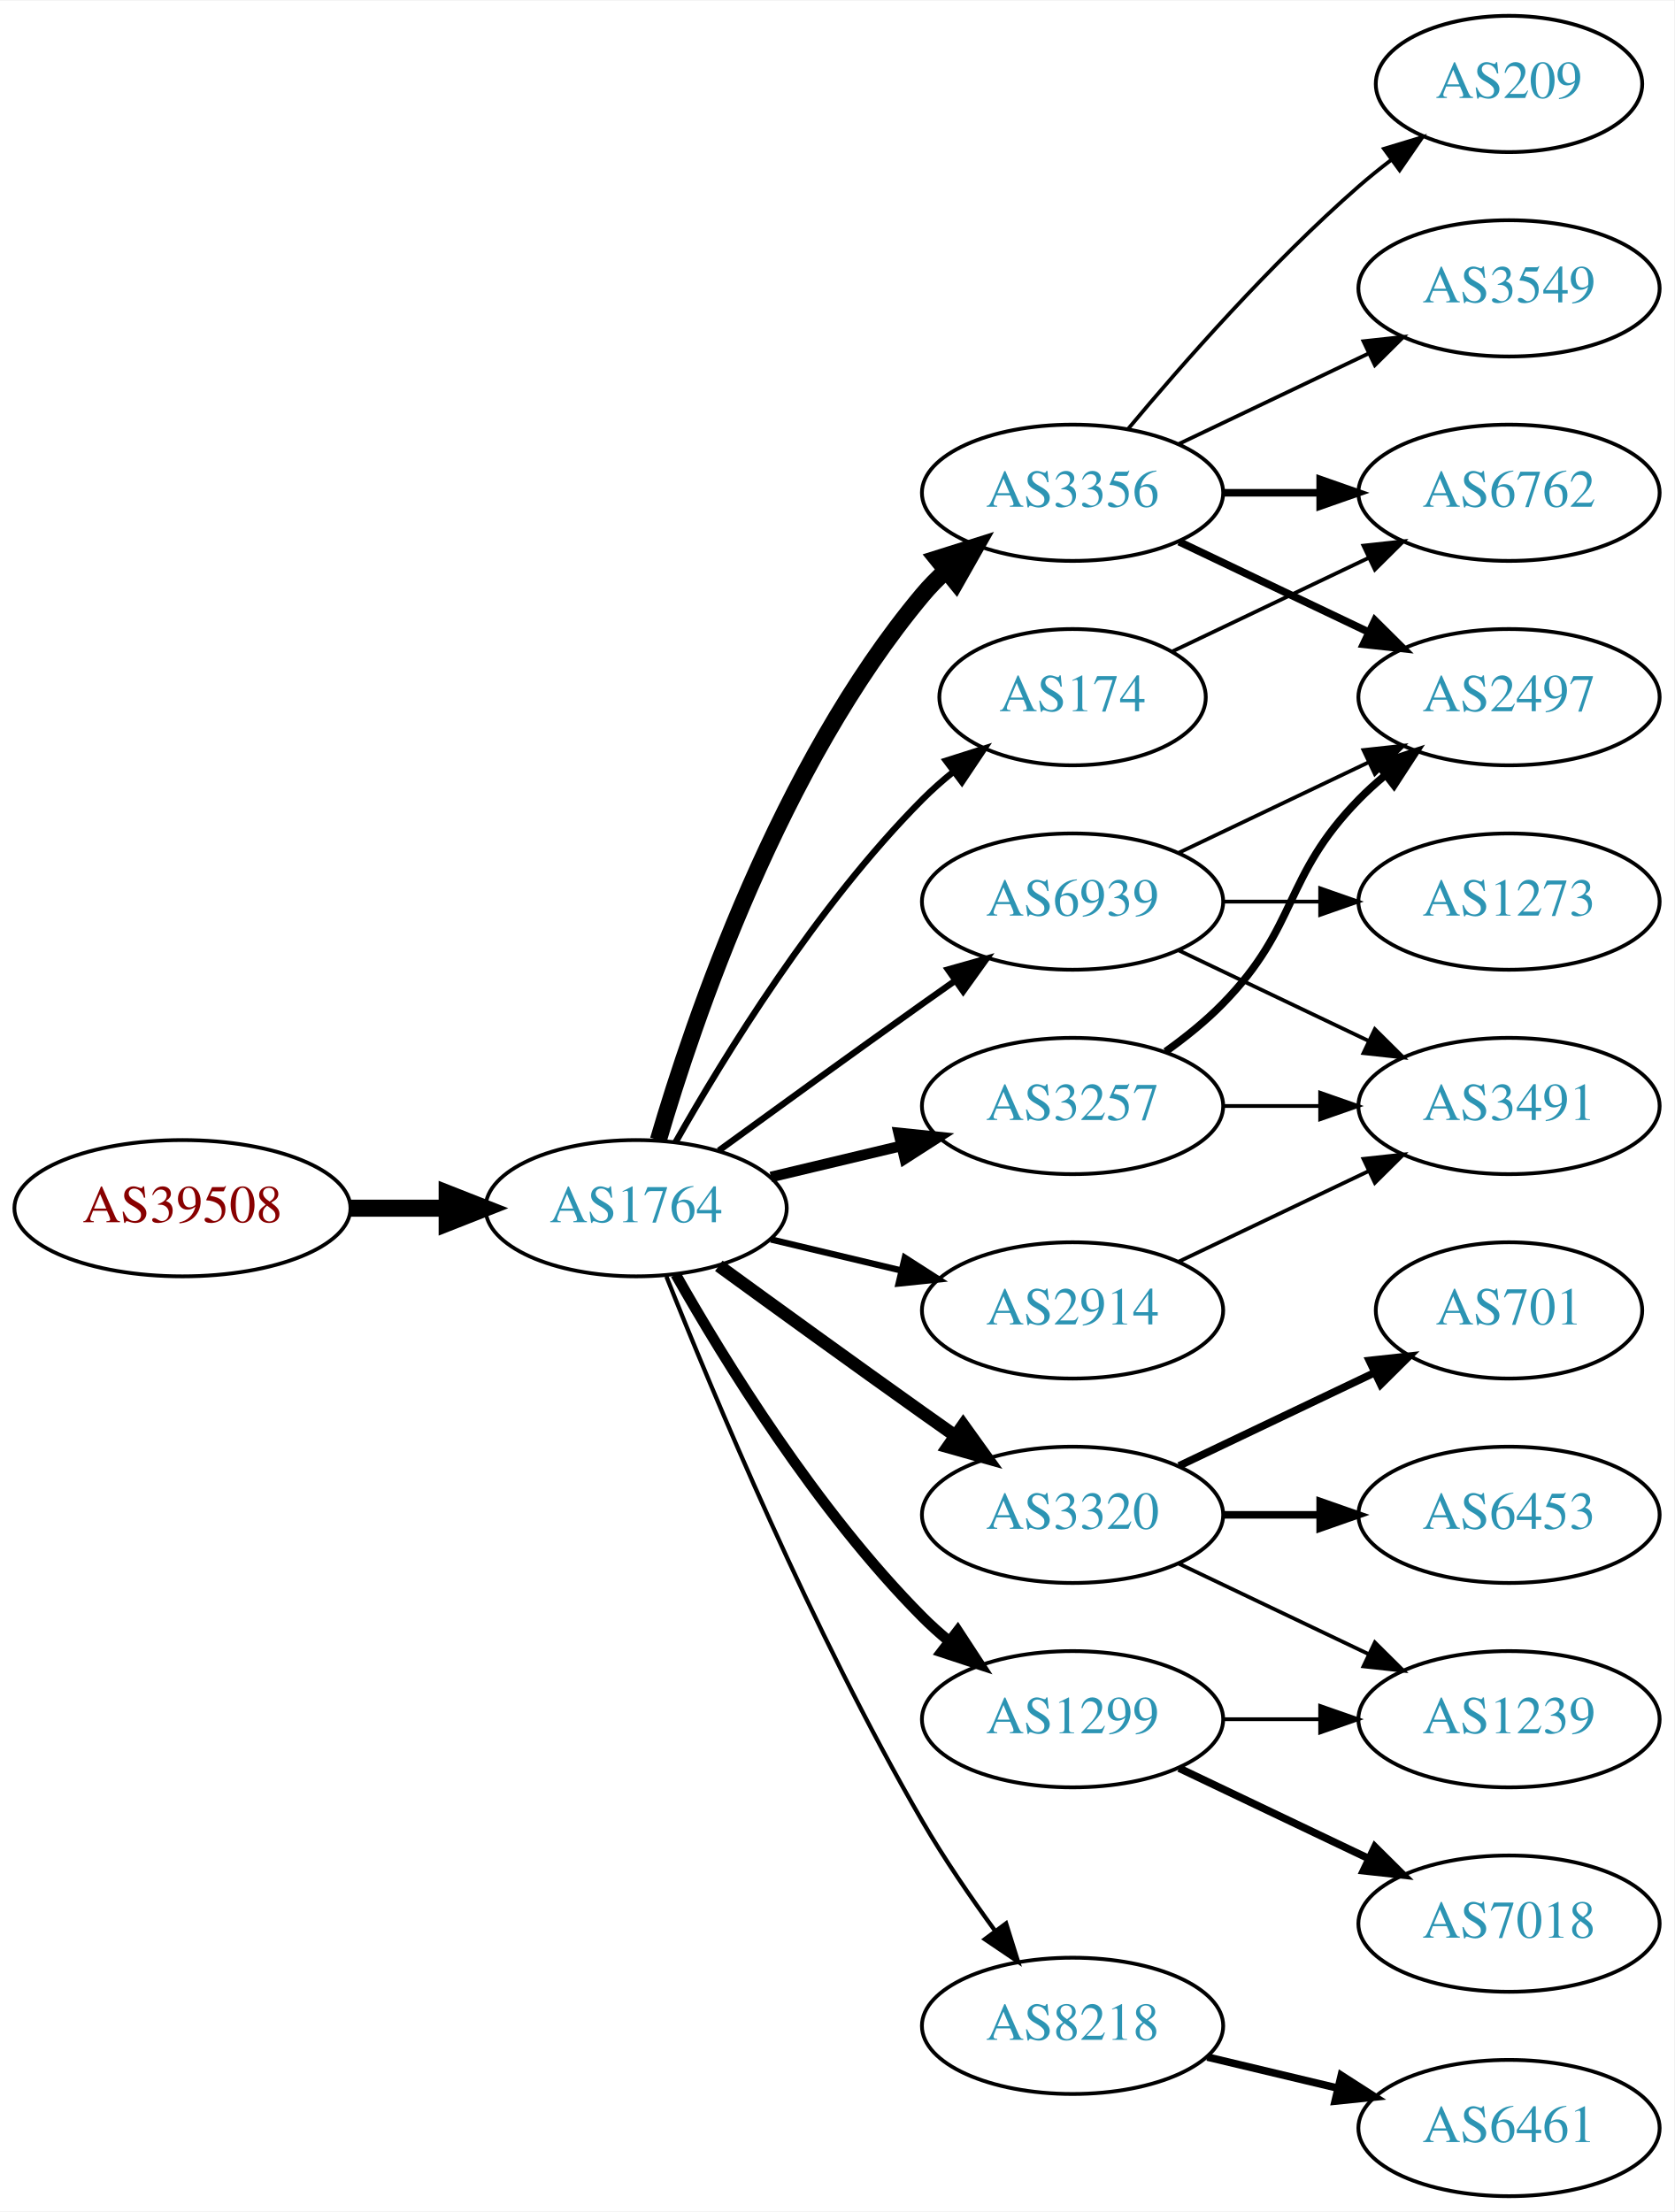
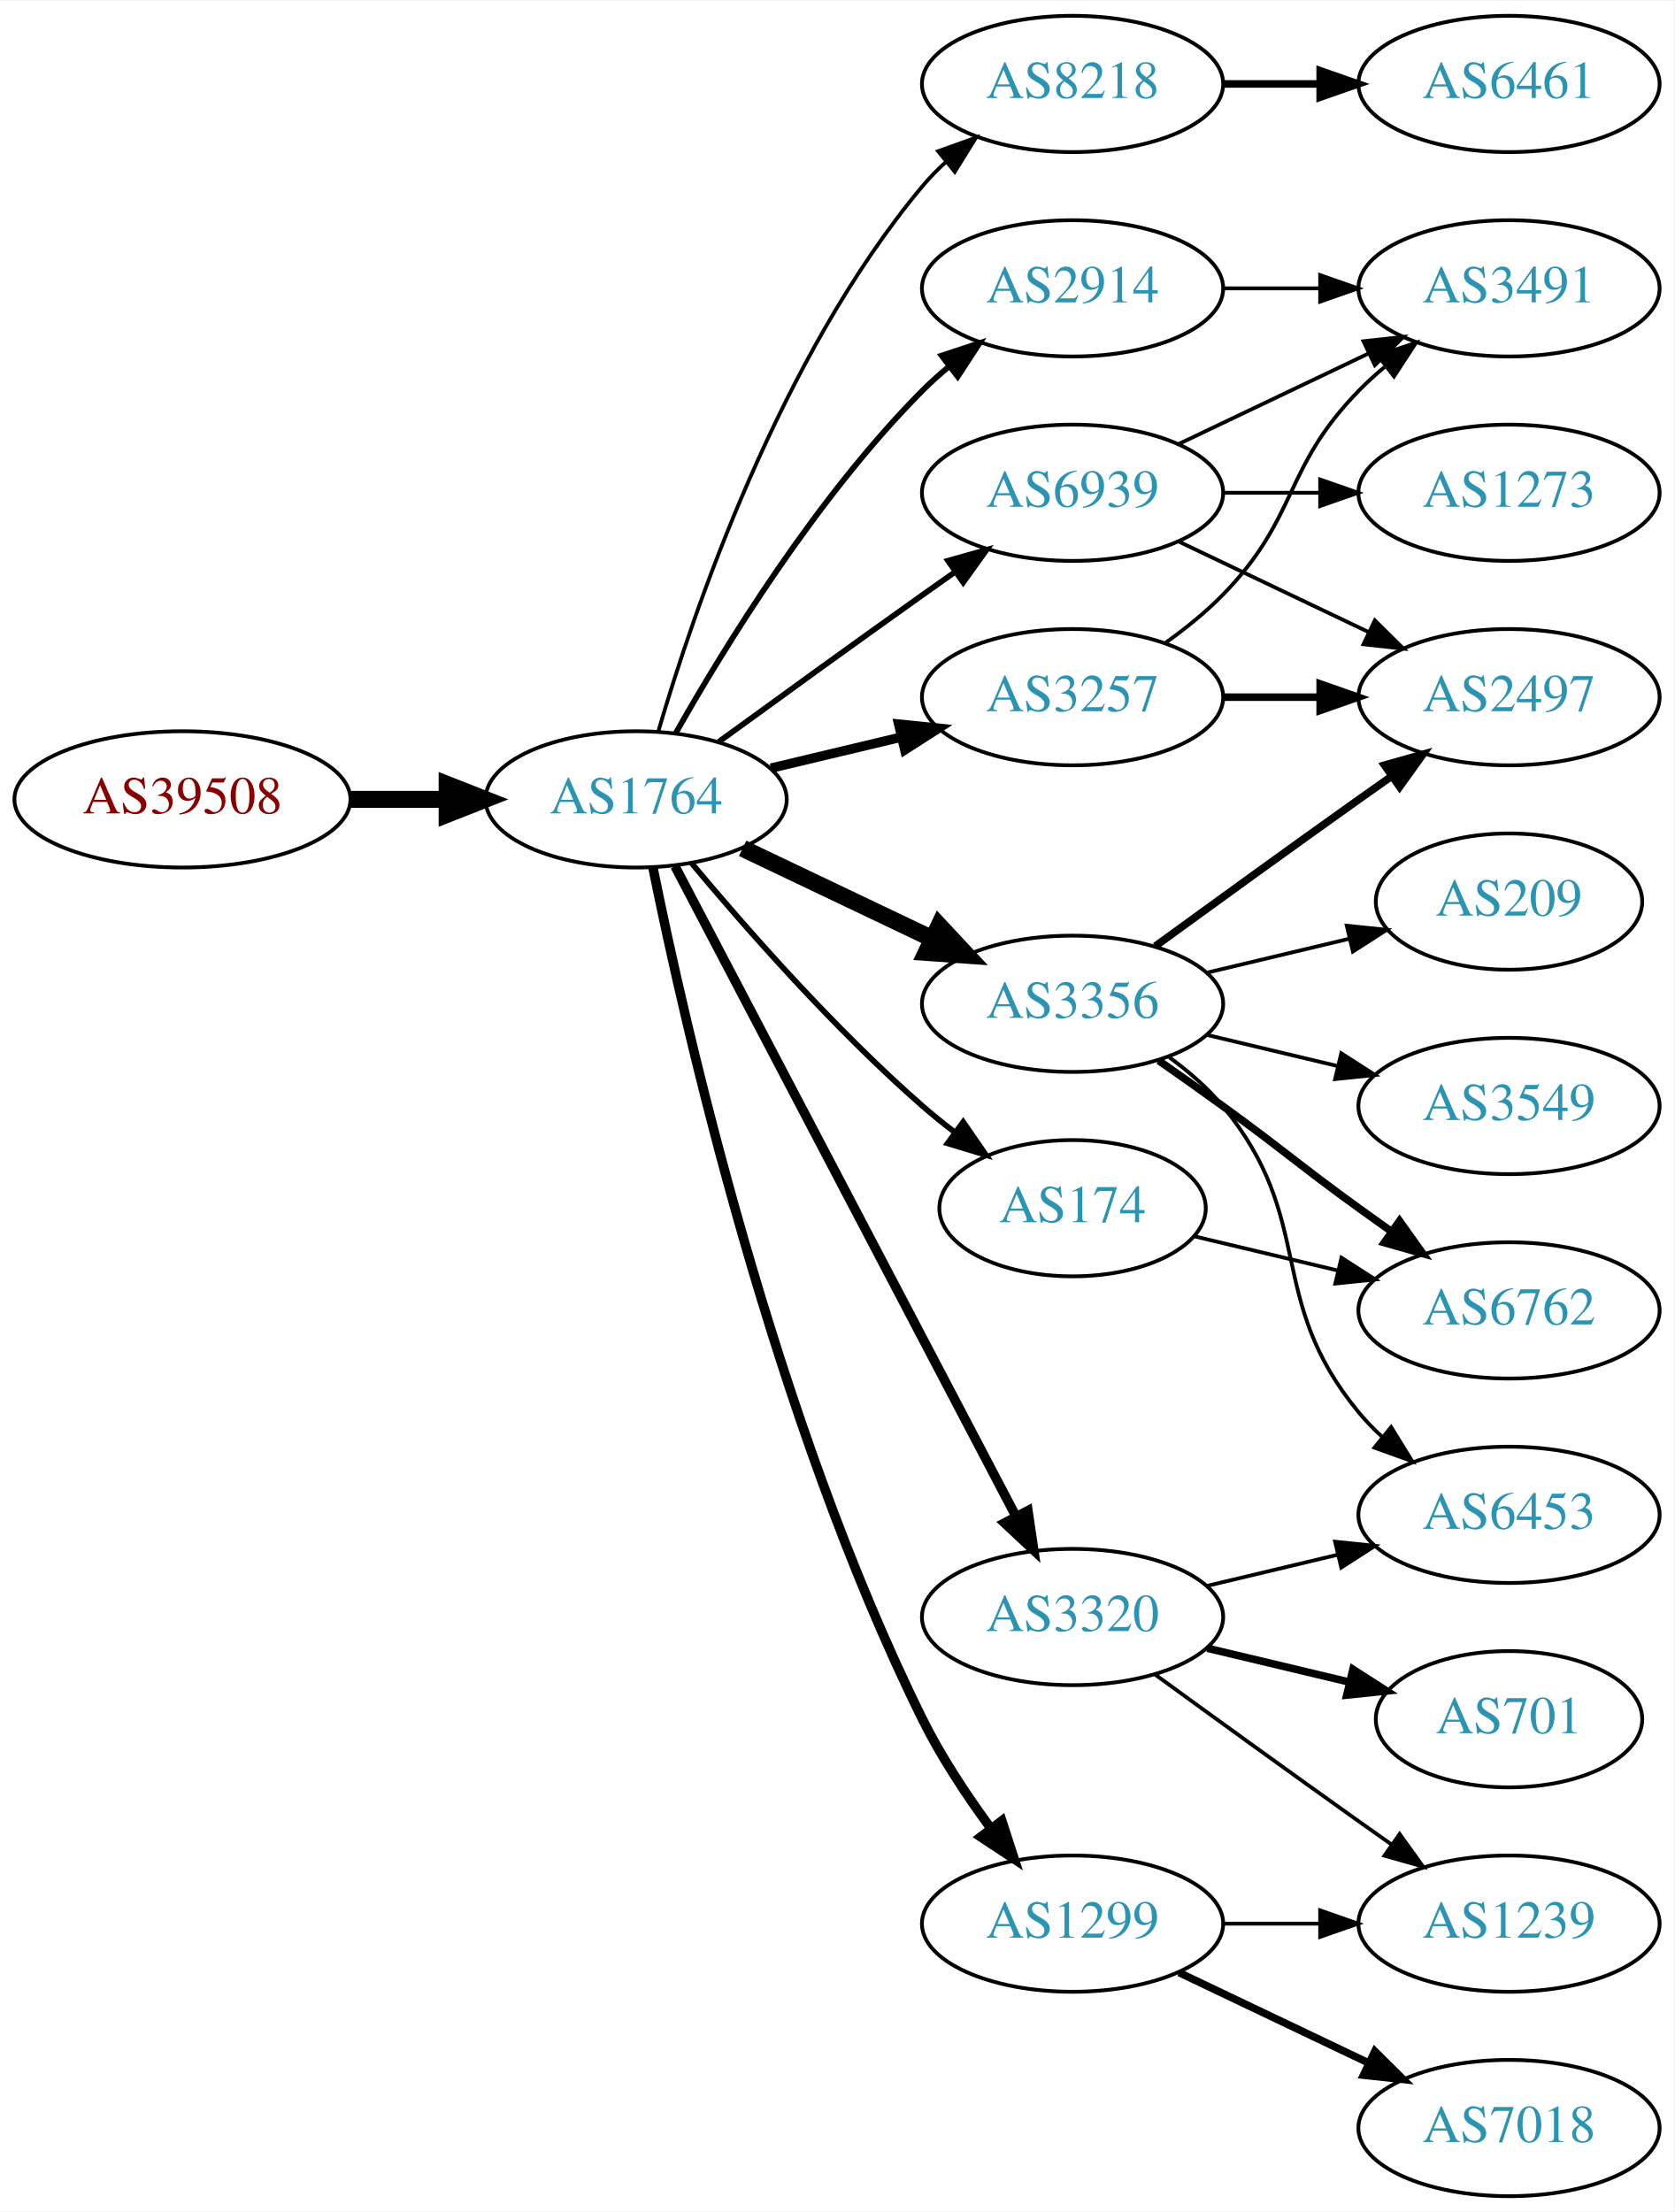
<svg xmlns="http://www.w3.org/2000/svg" xmlns:xlink="http://www.w3.org/1999/xlink" width="442pt" height="584pt" viewBox="0.00 0.00 442.27 584.00">
  <g id="graph0" class="graph" transform="scale(1 1) rotate(0) translate(4 580)">
    <polygon fill="white" stroke="none" points="-4,4 -4,-580 438.271,-580 438.271,4 -4,4" />
    <g id="node1" class="node">
      <g id="a_node1">
        <a xlink:href="/asn/39508" xlink:title="AS39508 ~ AXIANS ICT Austria GmbH [AT]">
-           <ellipse fill="#ffffff" stroke="black" cx="44.196" cy="-261" rx="44.393" ry="18" />
-           <text text-anchor="middle" x="44.196" y="-257.3" font-family="Times,serif" font-size="14.00" fill="#880000">AS39508</text>
+           <ellipse fill="#ffffff" stroke="black" cx="44.196" cy="-369" rx="44.393" ry="18" />
+           <text text-anchor="middle" x="44.196" y="-365.3" font-family="Times,serif" font-size="14.00" fill="#880000">AS39508</text>
        </a>
      </g>
    </g>
    <g id="node2" class="node">
      <g id="a_node2">
        <a xlink:href="/asn/1764" xlink:title="AS1764 ~ NEXTLAYER-AS [AT]">
-           <ellipse fill="#ffffff" stroke="black" cx="164.039" cy="-261" rx="39.794" ry="18" />
-           <text text-anchor="middle" x="164.039" y="-257.3" font-family="Times,serif" font-size="14.00" fill="#2c94b3">AS1764</text>
+           <ellipse fill="#ffffff" stroke="black" cx="164.039" cy="-369" rx="39.794" ry="18" />
+           <text text-anchor="middle" x="164.039" y="-365.3" font-family="Times,serif" font-size="14.00" fill="#2c94b3">AS1764</text>
        </a>
      </g>
    </g>
    <g id="edge1" class="edge">
-       <path fill="none" stroke="black" stroke-width="4.5" d="M88.407,-261C96.72,-261 105.482,-261 113.965,-261" />
-       <polygon fill="black" stroke="black" stroke-width="4.5" points="114.123,-264.938 124.123,-261 114.123,-257.063 114.123,-264.938" />
+       <path fill="none" stroke="black" stroke-width="4.5" d="M88.407,-369C96.72,-369 105.482,-369 113.965,-369" />
+       <polygon fill="black" stroke="black" stroke-width="4.5" points="114.123,-372.938 124.123,-369 114.123,-365.063 114.123,-372.938" />
    </g>
    <g id="node3" class="node">
      <g id="a_node3">
-         <a xlink:href="/asn/3257" xlink:title="AS3257 ~ GTT [DE]">
-           <ellipse fill="#ffffff" stroke="black" cx="279.332" cy="-288" rx="39.794" ry="18" />
-           <text text-anchor="middle" x="279.332" y="-284.3" font-family="Times,serif" font-size="14.00" fill="#2c94b3">AS3257</text>
+         <a xlink:href="/asn/8218" xlink:title="AS8218 ~ legacy Neotelecoms [FR]">
+           <ellipse fill="#ffffff" stroke="black" cx="279.332" cy="-558" rx="39.794" ry="18" />
+           <text text-anchor="middle" x="279.332" y="-554.3" font-family="Times,serif" font-size="14.00" fill="#2c94b3">AS8218</text>
        </a>
      </g>
    </g>
    <g id="edge2" class="edge">
-       <path fill="none" stroke="black" stroke-width="2.812" d="M199.646,-269.248C210.517,-271.838 222.671,-274.735 234.114,-277.462" />
-       <polygon fill="black" stroke="black" stroke-width="2.812" points="233.397,-280.889 243.936,-279.803 235.02,-274.08 233.397,-280.889" />
+       <path fill="none" stroke="black" d="M169.913,-387.002C179.227,-418.844 202.043,-485.981 239.685,-531 241.555,-533.237 243.654,-535.374 245.88,-537.396" />
+       <polygon fill="black" stroke="black" points="243.823,-540.234 253.799,-543.804 248.227,-534.793 243.823,-540.234" />
    </g>
    <g id="node4" class="node">
      <g id="a_node4">
-         <a xlink:href="/asn/174" xlink:title="AS174 ~ Cogent Communications [US]">
-           <ellipse fill="#ffffff" stroke="black" cx="279.332" cy="-396" rx="35.194" ry="18" />
-           <text text-anchor="middle" x="279.332" y="-392.3" font-family="Times,serif" font-size="14.00" fill="#2c94b3">AS174</text>
+         <a xlink:href="/asn/3356" xlink:title="AS3356 ~ Level 3 Parent, LLC [US]">
+           <ellipse fill="#ffffff" stroke="black" cx="279.332" cy="-315" rx="39.794" ry="18" />
+           <text text-anchor="middle" x="279.332" y="-311.3" font-family="Times,serif" font-size="14.00" fill="#2c94b3">AS3356</text>
        </a>
      </g>
    </g>
    <g id="edge3" class="edge">
-       <path fill="none" stroke="black" stroke-width="1.688" d="M174.498,-278.49C187.28,-301.096 211.712,-340.886 239.685,-369 242.185,-371.513 244.946,-373.949 247.807,-376.261" />
-       <polygon fill="black" stroke="black" stroke-width="1.688" points="245.905,-379.21 256.004,-382.413 250.108,-373.611 245.905,-379.21" />
+       <path fill="none" stroke="black" stroke-width="4.5" d="M192.175,-356.066C207.169,-348.919 225.99,-339.948 242.213,-332.215" />
+       <polygon fill="black" stroke="black" stroke-width="4.5" points="244.084,-335.686 251.417,-327.829 240.695,-328.577 244.084,-335.686" />
    </g>
    <g id="node5" class="node">
      <g id="a_node5">
-         <a xlink:href="/asn/3356" xlink:title="AS3356 ~ Level 3 Parent, LLC [US]">
-           <ellipse fill="#ffffff" stroke="black" cx="279.332" cy="-450" rx="39.794" ry="18" />
-           <text text-anchor="middle" x="279.332" y="-446.3" font-family="Times,serif" font-size="14.00" fill="#2c94b3">AS3356</text>
+         <a xlink:href="/asn/3257" xlink:title="AS3257 ~ GTT [DE]">
+           <ellipse fill="#ffffff" stroke="black" cx="279.332" cy="-396" rx="39.794" ry="18" />
+           <text text-anchor="middle" x="279.332" y="-392.3" font-family="Times,serif" font-size="14.00" fill="#2c94b3">AS3257</text>
        </a>
      </g>
    </g>
    <g id="edge4" class="edge">
-       <path fill="none" stroke="black" stroke-width="4.5" d="M169.913,-279.002C179.227,-310.844 202.043,-377.981 239.685,-423 241.555,-425.237 243.654,-427.374 245.88,-429.396" />
-       <polygon fill="black" stroke="black" stroke-width="4.5" points="243.548,-432.574 253.799,-435.804 248.502,-426.452 243.548,-432.574" />
+       <path fill="none" stroke="black" stroke-width="2.5" d="M199.646,-377.248C210.517,-379.838 222.671,-382.735 234.114,-385.462" />
+       <polygon fill="black" stroke="black" stroke-width="2.5" points="233.397,-388.889 243.936,-387.803 235.02,-382.08 233.397,-388.889" />
    </g>
    <g id="node6" class="node">
      <g id="a_node6">
-         <a xlink:href="/asn/1299" xlink:title="AS1299 ~ Telia Carrier [EU]">
-           <ellipse fill="#ffffff" stroke="black" cx="279.332" cy="-126" rx="39.794" ry="18" />
-           <text text-anchor="middle" x="279.332" y="-122.3" font-family="Times,serif" font-size="14.00" fill="#2c94b3">AS1299</text>
+         <a xlink:href="/asn/2914" xlink:title="AS2914 ~ NTT America, Inc. [US]">
+           <ellipse fill="#ffffff" stroke="black" cx="279.332" cy="-504" rx="39.794" ry="18" />
+           <text text-anchor="middle" x="279.332" y="-500.3" font-family="Times,serif" font-size="14.00" fill="#2c94b3">AS2914</text>
        </a>
      </g>
    </g>
    <g id="edge5" class="edge">
-       <path fill="none" stroke="black" stroke-width="2.812" d="M174.498,-243.51C187.28,-220.904 211.712,-181.114 239.685,-153 241.796,-150.879 244.092,-148.812 246.477,-146.829" />
-       <polygon fill="black" stroke="black" stroke-width="2.812" points="248.993,-149.31 254.793,-140.444 244.73,-143.758 248.993,-149.31" />
+       <path fill="none" stroke="black" stroke-width="1.5" d="M174.498,-386.49C187.28,-409.096 211.712,-448.886 239.685,-477 241.796,-479.121 244.092,-481.188 246.477,-483.171" />
+       <polygon fill="black" stroke="black" stroke-width="1.5" points="244.73,-486.242 254.793,-489.556 248.993,-480.69 244.73,-486.242" />
    </g>
    <g id="node7" class="node">
      <g id="a_node7">
-         <a xlink:href="/asn/3320" xlink:title="AS3320 ~ DTAG [DE]">
-           <ellipse fill="#ffffff" stroke="black" cx="279.332" cy="-180" rx="39.794" ry="18" />
-           <text text-anchor="middle" x="279.332" y="-176.3" font-family="Times,serif" font-size="14.00" fill="#2c94b3">AS3320</text>
+         <a xlink:href="/asn/174" xlink:title="AS174 ~ Cogent Communications [US]">
+           <ellipse fill="#ffffff" stroke="black" cx="279.332" cy="-261" rx="35.194" ry="18" />
+           <text text-anchor="middle" x="279.332" y="-257.3" font-family="Times,serif" font-size="14.00" fill="#2c94b3">AS174</text>
        </a>
      </g>
    </g>
    <g id="edge6" class="edge">
-       <path fill="none" stroke="black" stroke-width="3.375" d="M185.887,-245.778C200.821,-234.909 221.435,-219.975 239.685,-207 242.506,-204.995 245.449,-202.915 248.397,-200.841" />
-       <polygon fill="black" stroke="black" stroke-width="3.375" points="250.443,-203.681 256.621,-195.074 246.424,-197.95 250.443,-203.681" />
+       <path fill="none" stroke="black" stroke-width="1.5" d="M178.669,-352.183C192.951,-335.071 216.498,-308.255 239.685,-288 242.355,-285.668 245.228,-283.352 248.158,-281.114" />
+       <polygon fill="black" stroke="black" stroke-width="1.5" points="250.436,-283.784 256.449,-275.061 246.309,-278.13 250.436,-283.784" />
    </g>
    <g id="node8" class="node">
      <g id="a_node8">
-         <a xlink:href="/asn/2914" xlink:title="AS2914 ~ NTT America, Inc. [US]">
-           <ellipse fill="#ffffff" stroke="black" cx="279.332" cy="-234" rx="39.794" ry="18" />
-           <text text-anchor="middle" x="279.332" y="-230.3" font-family="Times,serif" font-size="14.00" fill="#2c94b3">AS2914</text>
+         <a xlink:href="/asn/3320" xlink:title="AS3320 ~ DTAG [DE]">
+           <ellipse fill="#ffffff" stroke="black" cx="279.332" cy="-153" rx="39.794" ry="18" />
+           <text text-anchor="middle" x="279.332" y="-149.3" font-family="Times,serif" font-size="14.00" fill="#2c94b3">AS3320</text>
        </a>
      </g>
    </g>
    <g id="edge7" class="edge">
-       <path fill="none" stroke="black" stroke-width="1.688" d="M199.646,-252.752C210.517,-250.162 222.671,-247.265 234.114,-244.538" />
-       <polygon fill="black" stroke="black" stroke-width="1.688" points="235.02,-247.92 243.936,-242.197 233.397,-241.111 235.02,-247.92" />
+       <path fill="none" stroke="black" stroke-width="2.5" d="M174.31,-351.324C194.151,-313.495 240.829,-224.501 264.316,-179.722" />
+       <polygon fill="black" stroke="black" stroke-width="2.5" points="267.546,-181.099 269.091,-170.617 261.347,-177.848 267.546,-181.099" />
    </g>
    <g id="node9" class="node">
      <g id="a_node9">
-         <a xlink:href="/asn/8218" xlink:title="AS8218 ~ legacy Neotelecoms [FR]">
-           <ellipse fill="#ffffff" stroke="black" cx="279.332" cy="-45" rx="39.794" ry="18" />
-           <text text-anchor="middle" x="279.332" y="-41.3" font-family="Times,serif" font-size="14.00" fill="#2c94b3">AS8218</text>
+         <a xlink:href="/asn/1299" xlink:title="AS1299 ~ Telia Carrier [EU]">
+           <ellipse fill="#ffffff" stroke="black" cx="279.332" cy="-72" rx="39.794" ry="18" />
+           <text text-anchor="middle" x="279.332" y="-68.3" font-family="Times,serif" font-size="14.00" fill="#2c94b3">AS1299</text>
        </a>
      </g>
    </g>
    <g id="edge8" class="edge">
-       <path fill="none" stroke="black" stroke-width="1.125" d="M172.042,-242.949C184.169,-212.43 210.587,-149.067 239.685,-99 245.392,-89.181 252.43,-78.922 258.929,-70.016" />
-       <polygon fill="black" stroke="black" stroke-width="1.125" points="261.77,-72.061 264.934,-61.95 256.155,-67.881 261.77,-72.061" />
+       <path fill="none" stroke="black" stroke-width="2.5" d="M168.508,-350.871C176.877,-309.444 200.433,-205.304 239.685,-126 244.595,-116.081 251.257,-106.008 257.666,-97.29" />
+       <polygon fill="black" stroke="black" stroke-width="2.5" points="260.644,-99.157 263.918,-89.081 255.075,-94.916 260.644,-99.157" />
    </g>
    <g id="node10" class="node">
      <g id="a_node10">
        <a xlink:href="/asn/6939" xlink:title="AS6939 ~ Hurricane Electric LLC [US]">
-           <ellipse fill="#ffffff" stroke="black" cx="279.332" cy="-342" rx="39.794" ry="18" />
-           <text text-anchor="middle" x="279.332" y="-338.3" font-family="Times,serif" font-size="14.00" fill="#2c94b3">AS6939</text>
+           <ellipse fill="#ffffff" stroke="black" cx="279.332" cy="-450" rx="39.794" ry="18" />
+           <text text-anchor="middle" x="279.332" y="-446.3" font-family="Times,serif" font-size="14.00" fill="#2c94b3">AS6939</text>
        </a>
      </g>
    </g>
    <g id="edge9" class="edge">
-       <path fill="none" stroke="black" stroke-width="1.688" d="M185.887,-276.222C200.821,-287.091 221.435,-302.025 239.685,-315 242.506,-317.005 245.449,-319.085 248.397,-321.159" />
-       <polygon fill="black" stroke="black" stroke-width="1.688" points="246.424,-324.05 256.621,-326.926 250.443,-318.319 246.424,-324.05" />
-     </g>
-     <g id="node12" class="node">
-       <g id="a_node12">
+       <path fill="none" stroke="black" stroke-width="1.5" d="M185.887,-384.222C200.821,-395.091 221.435,-410.025 239.685,-423 242.506,-425.005 245.449,-427.085 248.397,-429.159" />
+       <polygon fill="black" stroke="black" stroke-width="1.5" points="246.424,-432.05 256.621,-434.926 250.443,-426.319 246.424,-432.05" />
+     </g>
+     <g id="node11" class="node">
+       <g id="a_node11">
+         <a xlink:href="/asn/6461" xlink:title="AS6461 ~ Zayo Bandwidth [US]">
+           <ellipse fill="#ffffff" stroke="black" cx="394.625" cy="-558" rx="39.794" ry="18" />
+           <text text-anchor="middle" x="394.625" y="-554.3" font-family="Times,serif" font-size="14.00" fill="#2c94b3">AS6461</text>
+         </a>
+       </g>
+     </g>
+     <g id="edge10" class="edge">
+       <path fill="none" stroke="black" stroke-width="2" d="M319.004,-558C327.207,-558 335.971,-558 344.503,-558" />
+       <polygon fill="black" stroke="black" stroke-width="2" points="344.742,-561.5 354.742,-558 344.742,-554.5 344.742,-561.5" />
+     </g>
+     <g id="node13" class="node">
+       <g id="a_node13">
        <a xlink:href="/asn/2497" xlink:title="AS2497 ~ Internet Initiative Japan Inc. [JP]">
          <ellipse fill="#ffffff" stroke="black" cx="394.625" cy="-396" rx="39.794" ry="18" />
          <text text-anchor="middle" x="394.625" y="-392.3" font-family="Times,serif" font-size="14.00" fill="#2c94b3">AS2497</text>
        </a>
      </g>
    </g>
    <g id="edge18" class="edge">
-       <path fill="none" stroke="black" stroke-width="2" d="M303.926,-302.389C309.182,-306.148 314.513,-310.437 318.978,-315 339.151,-335.617 334.806,-348.383 354.978,-369 357.071,-371.139 359.354,-373.218 361.731,-375.21" />
-       <polygon fill="black" stroke="black" stroke-width="2" points="359.974,-378.275 370.031,-381.611 364.249,-372.732 359.974,-378.275" />
+       <path fill="none" stroke="black" stroke-width="2" d="M301.18,-330.222C316.114,-341.091 336.727,-356.025 354.978,-369 357.799,-371.005 360.742,-373.085 363.69,-375.159" />
+       <polygon fill="black" stroke="black" stroke-width="2" points="361.717,-378.05 371.914,-380.926 365.736,-372.319 361.717,-378.05" />
+     </g>
+     <g id="node16" class="node">
+       <g id="a_node16">
+         <a xlink:href="/asn/6453" xlink:title="AS6453 ~ TATA COMMUNICATIONS (AMERICA) INC [US]">
+           <ellipse fill="#ffffff" stroke="black" cx="394.625" cy="-180" rx="39.794" ry="18" />
+           <text text-anchor="middle" x="394.625" y="-176.3" font-family="Times,serif" font-size="14.00" fill="#2c94b3">AS6453</text>
+         </a>
+       </g>
+     </g>
+     <g id="edge20" class="edge">
+       <path fill="none" stroke="black" d="M304.912,-300.844C310.007,-297.128 315.02,-292.799 318.978,-288 344.043,-257.606 329.913,-237.394 354.978,-207 356.833,-204.75 358.92,-202.604 361.139,-200.576" />
+       <polygon fill="black" stroke="black" points="363.488,-203.177 369.044,-194.156 359.075,-197.744 363.488,-203.177" />
+     </g>
+     <g id="node17" class="node">
+       <g id="a_node17">
+         <a xlink:href="/asn/3549" xlink:title="AS3549 ~ Level 3 Parent, LLC [US]">
+           <ellipse fill="#ffffff" stroke="black" cx="394.625" cy="-288" rx="39.794" ry="18" />
+           <text text-anchor="middle" x="394.625" y="-284.3" font-family="Times,serif" font-size="14.00" fill="#2c94b3">AS3549</text>
+         </a>
+       </g>
+     </g>
+     <g id="edge17" class="edge">
+       <path fill="none" stroke="black" d="M314.939,-306.752C325.81,-304.162 337.964,-301.265 349.407,-298.538" />
+       <polygon fill="black" stroke="black" points="350.313,-301.92 359.229,-296.197 348.69,-295.111 350.313,-301.92" />
    </g>
    <g id="node18" class="node">
      <g id="a_node18">
+         <a xlink:href="/asn/6762" xlink:title="AS6762 ~ TELECOM ITALIA SPARKLE S.p.A. [IT]">
+           <ellipse fill="#ffffff" stroke="black" cx="394.625" cy="-234" rx="39.794" ry="18" />
+           <text text-anchor="middle" x="394.625" y="-230.3" font-family="Times,serif" font-size="14.00" fill="#2c94b3">AS6762</text>
+         </a>
+       </g>
+     </g>
+     <g id="edge19" class="edge">
+       <path fill="none" stroke="black" stroke-width="2" d="M302.089,-299.991C307.623,-296.121 313.542,-291.936 318.978,-288 335.178,-276.271 338.778,-272.729 354.978,-261 357.781,-258.971 360.712,-256.875 363.653,-254.79" />
+       <polygon fill="black" stroke="black" stroke-width="2" points="365.704,-257.627 371.868,-249.009 361.675,-251.903 365.704,-257.627" />
+     </g>
+     <g id="node19" class="node">
+       <g id="a_node19">
+         <a xlink:href="/asn/209" xlink:title="AS209 ~ CenturyLink Communications, LLC [US]">
+           <ellipse fill="#ffffff" stroke="black" cx="394.625" cy="-342" rx="35.194" ry="18" />
+           <text text-anchor="middle" x="394.625" y="-338.3" font-family="Times,serif" font-size="14.00" fill="#2c94b3">AS209</text>
+         </a>
+       </g>
+     </g>
+     <g id="edge21" class="edge">
+       <path fill="none" stroke="black" d="M314.939,-323.248C326.733,-326.058 340.038,-329.229 352.306,-332.153" />
+       <polygon fill="black" stroke="black" points="351.772,-335.624 362.311,-334.537 353.394,-328.814 351.772,-335.624" />
+     </g>
+     <g id="node12" class="node">
+       <g id="a_node12">
        <a xlink:href="/asn/3491" xlink:title="AS3491 ~ PCCW Global, Inc. [US]">
-           <ellipse fill="#ffffff" stroke="black" cx="394.625" cy="-288" rx="39.794" ry="18" />
-           <text text-anchor="middle" x="394.625" y="-284.3" font-family="Times,serif" font-size="14.00" fill="#2c94b3">AS3491</text>
-         </a>
-       </g>
-     </g>
-     <g id="edge19" class="edge">
-       <path fill="none" stroke="black" d="M319.004,-288C327.207,-288 335.971,-288 344.503,-288" />
-       <polygon fill="black" stroke="black" points="344.742,-291.5 354.742,-288 344.742,-284.5 344.742,-291.5" />
-     </g>
-     <g id="node13" class="node">
-       <g id="a_node13">
-         <a xlink:href="/asn/6762" xlink:title="AS6762 ~ TELECOM ITALIA SPARKLE S.p.A. [IT]">
-           <ellipse fill="#ffffff" stroke="black" cx="394.625" cy="-450" rx="39.794" ry="18" />
-           <text text-anchor="middle" x="394.625" y="-446.3" font-family="Times,serif" font-size="14.00" fill="#2c94b3">AS6762</text>
-         </a>
-       </g>
-     </g>
-     <g id="edge26" class="edge">
-       <path fill="none" stroke="black" d="M305.757,-408.119C321.059,-415.413 340.783,-424.814 357.665,-432.86" />
-       <polygon fill="black" stroke="black" points="356.172,-436.026 366.705,-437.169 359.184,-429.707 356.172,-436.026" />
-     </g>
-     <g id="node11" class="node">
-       <g id="a_node11">
-         <a xlink:href="/asn/3549" xlink:title="AS3549 ~ Level 3 Parent, LLC [US]">
          <ellipse fill="#ffffff" stroke="black" cx="394.625" cy="-504" rx="39.794" ry="18" />
-           <text text-anchor="middle" x="394.625" y="-500.3" font-family="Times,serif" font-size="14.00" fill="#2c94b3">AS3549</text>
-         </a>
-       </g>
-     </g>
-     <g id="edge10" class="edge">
-       <path fill="none" stroke="black" d="M307.468,-462.934C322.462,-470.081 341.283,-479.052 357.506,-486.785" />
-       <polygon fill="black" stroke="black" points="356.177,-490.028 366.71,-491.171 359.188,-483.709 356.177,-490.028" />
+           <text text-anchor="middle" x="394.625" y="-500.3" font-family="Times,serif" font-size="14.00" fill="#2c94b3">AS3491</text>
+         </a>
+       </g>
    </g>
    <g id="edge11" class="edge">
-       <path fill="none" stroke="black" stroke-width="2" d="M307.468,-437.066C322.462,-429.919 341.283,-420.948 357.506,-413.215" />
-       <polygon fill="black" stroke="black" stroke-width="2" points="359.188,-416.291 366.71,-408.829 356.177,-409.972 359.188,-416.291" />
+       <path fill="none" stroke="black" d="M303.926,-410.389C309.182,-414.148 314.513,-418.437 318.978,-423 339.151,-443.617 334.806,-456.383 354.978,-477 357.071,-479.139 359.354,-481.218 361.731,-483.21" />
+       <polygon fill="black" stroke="black" points="359.974,-486.275 370.031,-489.611 364.249,-480.732 359.974,-486.275" />
    </g>
    <g id="edge12" class="edge">
-       <path fill="none" stroke="black" stroke-width="2" d="M319.004,-450C327.207,-450 335.971,-450 344.503,-450" />
-       <polygon fill="black" stroke="black" stroke-width="2" points="344.742,-453.5 354.742,-450 344.742,-446.5 344.742,-453.5" />
+       <path fill="none" stroke="black" stroke-width="2" d="M319.004,-396C327.207,-396 335.971,-396 344.503,-396" />
+       <polygon fill="black" stroke="black" stroke-width="2" points="344.742,-399.5 354.742,-396 344.742,-392.5 344.742,-399.5" />
+     </g>
+     <g id="edge13" class="edge">
+       <path fill="none" stroke="black" d="M319.004,-504C327.207,-504 335.971,-504 344.503,-504" />
+       <polygon fill="black" stroke="black" points="344.742,-507.5 354.742,-504 344.742,-500.5 344.742,-507.5" />
+     </g>
+     <g id="edge27" class="edge">
+       <path fill="none" stroke="black" d="M311.589,-253.551C323.269,-250.767 336.765,-247.551 349.394,-244.541" />
+       <polygon fill="black" stroke="black" points="350.37,-247.907 359.286,-242.184 348.747,-241.097 350.37,-247.907" />
    </g>
    <g id="node14" class="node">
      <g id="a_node14">
-         <a xlink:href="/asn/209" xlink:title="AS209 ~ CenturyLink Communications, LLC [US]">
-           <ellipse fill="#ffffff" stroke="black" cx="394.625" cy="-558" rx="35.194" ry="18" />
-           <text text-anchor="middle" x="394.625" y="-554.3" font-family="Times,serif" font-size="14.00" fill="#2c94b3">AS209</text>
-         </a>
-       </g>
-     </g>
-     <g id="edge13" class="edge">
-       <path fill="none" stroke="black" d="M293.962,-466.817C308.244,-483.929 331.791,-510.745 354.978,-531 357.648,-533.332 360.521,-535.648 363.451,-537.886" />
-       <polygon fill="black" stroke="black" points="361.602,-540.87 371.742,-543.939 365.729,-535.216 361.602,-540.87" />
-     </g>
-     <g id="node16" class="node">
-       <g id="a_node16">
+         <a xlink:href="/asn/701" xlink:title="AS701 ~ UUNET [US]">
+           <ellipse fill="#ffffff" stroke="black" cx="394.625" cy="-126" rx="35.194" ry="18" />
+           <text text-anchor="middle" x="394.625" y="-122.3" font-family="Times,serif" font-size="14.00" fill="#2c94b3">AS701</text>
+         </a>
+       </g>
+     </g>
+     <g id="edge14" class="edge">
+       <path fill="none" stroke="black" stroke-width="2" d="M314.939,-144.752C326.733,-141.942 340.038,-138.771 352.306,-135.847" />
+       <polygon fill="black" stroke="black" stroke-width="2" points="353.394,-139.186 362.311,-133.463 351.772,-132.376 353.394,-139.186" />
+     </g>
+     <g id="node15" class="node">
+       <g id="a_node15">
        <a xlink:href="/asn/1239" xlink:title="AS1239 ~ Sprint [US]">
-           <ellipse fill="#ffffff" stroke="black" cx="394.625" cy="-126" rx="39.794" ry="18" />
-           <text text-anchor="middle" x="394.625" y="-122.3" font-family="Times,serif" font-size="14.00" fill="#2c94b3">AS1239</text>
-         </a>
-       </g>
-     </g>
-     <g id="edge22" class="edge">
-       <path fill="none" stroke="black" d="M319.004,-126C327.207,-126 335.971,-126 344.503,-126" />
-       <polygon fill="black" stroke="black" points="344.742,-129.5 354.742,-126 344.742,-122.5 344.742,-129.5" />
+           <ellipse fill="#ffffff" stroke="black" cx="394.625" cy="-72" rx="39.794" ry="18" />
+           <text text-anchor="middle" x="394.625" y="-68.3" font-family="Times,serif" font-size="14.00" fill="#2c94b3">AS1239</text>
+         </a>
+       </g>
+     </g>
+     <g id="edge15" class="edge">
+       <path fill="none" stroke="black" d="M301.18,-137.778C316.114,-126.909 336.727,-111.975 354.978,-99 357.799,-96.995 360.742,-94.915 363.69,-92.841" />
+       <polygon fill="black" stroke="black" points="365.736,-95.681 371.914,-87.074 361.717,-89.95 365.736,-95.681" />
+     </g>
+     <g id="edge16" class="edge">
+       <path fill="none" stroke="black" d="M314.939,-161.248C325.81,-163.838 337.964,-166.735 349.407,-169.462" />
+       <polygon fill="black" stroke="black" points="348.69,-172.889 359.229,-171.803 350.313,-166.08 348.69,-172.889" />
+     </g>
+     <g id="edge23" class="edge">
+       <path fill="none" stroke="black" d="M319.004,-72C327.207,-72 335.971,-72 344.503,-72" />
+       <polygon fill="black" stroke="black" points="344.742,-75.5 354.742,-72 344.742,-68.5 344.742,-75.5" />
    </g>
    <g id="node20" class="node">
      <g id="a_node20">
        <a xlink:href="/asn/7018" xlink:title="AS7018 ~ AT&amp;T Services, Inc. [US]">
-           <ellipse fill="#ffffff" stroke="black" cx="394.625" cy="-72" rx="39.794" ry="18" />
-           <text text-anchor="middle" x="394.625" y="-68.3" font-family="Times,serif" font-size="14.00" fill="#2c94b3">AS7018</text>
-         </a>
-       </g>
-     </g>
-     <g id="edge21" class="edge">
-       <path fill="none" stroke="black" stroke-width="2" d="M307.468,-113.066C322.462,-105.919 341.283,-96.948 357.506,-89.215" />
-       <polygon fill="black" stroke="black" stroke-width="2" points="359.188,-92.291 366.71,-84.829 356.177,-85.972 359.188,-92.291" />
-     </g>
-     <g id="node15" class="node">
-       <g id="a_node15">
-         <a xlink:href="/asn/6453" xlink:title="AS6453 ~ TATA COMMUNICATIONS (AMERICA) INC [US]">
-           <ellipse fill="#ffffff" stroke="black" cx="394.625" cy="-180" rx="39.794" ry="18" />
-           <text text-anchor="middle" x="394.625" y="-176.3" font-family="Times,serif" font-size="14.00" fill="#2c94b3">AS6453</text>
-         </a>
-       </g>
-     </g>
-     <g id="edge14" class="edge">
-       <path fill="none" stroke="black" stroke-width="2" d="M319.004,-180C327.207,-180 335.971,-180 344.503,-180" />
-       <polygon fill="black" stroke="black" stroke-width="2" points="344.742,-183.5 354.742,-180 344.742,-176.5 344.742,-183.5" />
-     </g>
-     <g id="edge15" class="edge">
-       <path fill="none" stroke="black" d="M307.468,-167.066C322.462,-159.919 341.283,-150.948 357.506,-143.215" />
-       <polygon fill="black" stroke="black" points="359.188,-146.291 366.71,-138.829 356.177,-139.972 359.188,-146.291" />
-     </g>
-     <g id="node17" class="node">
-       <g id="a_node17">
-         <a xlink:href="/asn/701" xlink:title="AS701 ~ UUNET [US]">
-           <ellipse fill="#ffffff" stroke="black" cx="394.625" cy="-234" rx="35.194" ry="18" />
-           <text text-anchor="middle" x="394.625" y="-230.3" font-family="Times,serif" font-size="14.00" fill="#2c94b3">AS701</text>
-         </a>
-       </g>
-     </g>
-     <g id="edge16" class="edge">
-       <path fill="none" stroke="black" stroke-width="2" d="M307.468,-192.934C322.9,-200.29 342.385,-209.577 358.92,-217.459" />
-       <polygon fill="black" stroke="black" stroke-width="2" points="357.729,-220.768 368.262,-221.911 360.741,-214.449 357.729,-220.768" />
-     </g>
-     <g id="edge17" class="edge">
-       <path fill="none" stroke="black" d="M307.468,-246.934C322.462,-254.081 341.283,-263.052 357.506,-270.785" />
-       <polygon fill="black" stroke="black" points="356.177,-274.028 366.71,-275.171 359.188,-267.709 356.177,-274.028" />
-     </g>
-     <g id="node19" class="node">
-       <g id="a_node19">
-         <a xlink:href="/asn/6461" xlink:title="AS6461 ~ Zayo Bandwidth [US]">
          <ellipse fill="#ffffff" stroke="black" cx="394.625" cy="-18" rx="39.794" ry="18" />
-           <text text-anchor="middle" x="394.625" y="-14.3" font-family="Times,serif" font-size="14.00" fill="#2c94b3">AS6461</text>
-         </a>
-       </g>
-     </g>
-     <g id="edge20" class="edge">
-       <path fill="none" stroke="black" stroke-width="2" d="M314.939,-36.752C325.81,-34.162 337.964,-31.265 349.407,-28.538" />
-       <polygon fill="black" stroke="black" stroke-width="2" points="350.313,-31.92 359.229,-26.197 348.69,-25.111 350.313,-31.92" />
-     </g>
-     <g id="edge25" class="edge">
-       <path fill="none" stroke="black" d="M307.468,-354.934C322.462,-362.081 341.283,-371.052 357.506,-378.785" />
-       <polygon fill="black" stroke="black" points="356.177,-382.028 366.71,-383.171 359.188,-375.709 356.177,-382.028" />
+           <text text-anchor="middle" x="394.625" y="-14.3" font-family="Times,serif" font-size="14.00" fill="#2c94b3">AS7018</text>
+         </a>
+       </g>
+     </g>
+     <g id="edge22" class="edge">
+       <path fill="none" stroke="black" stroke-width="2" d="M307.468,-59.066C322.462,-51.919 341.283,-42.948 357.506,-35.215" />
+       <polygon fill="black" stroke="black" stroke-width="2" points="359.188,-38.291 366.71,-30.829 356.177,-31.972 359.188,-38.291" />
+     </g>
+     <g id="edge26" class="edge">
+       <path fill="none" stroke="black" d="M307.468,-462.934C322.462,-470.081 341.283,-479.052 357.506,-486.785" />
+       <polygon fill="black" stroke="black" points="356.177,-490.028 366.71,-491.171 359.188,-483.709 356.177,-490.028" />
    </g>
    <g id="edge24" class="edge">
-       <path fill="none" stroke="black" d="M307.468,-329.066C322.462,-321.919 341.283,-312.948 357.506,-305.215" />
-       <polygon fill="black" stroke="black" points="359.188,-308.291 366.71,-300.829 356.177,-301.972 359.188,-308.291" />
+       <path fill="none" stroke="black" d="M307.468,-437.066C322.462,-429.919 341.283,-420.948 357.506,-413.215" />
+       <polygon fill="black" stroke="black" points="359.188,-416.291 366.71,-408.829 356.177,-409.972 359.188,-416.291" />
    </g>
    <g id="node21" class="node">
      <g id="a_node21">
        <a xlink:href="/asn/1273" xlink:title="AS1273 ~ Vodafone Group PLC [EU]">
-           <ellipse fill="#ffffff" stroke="black" cx="394.625" cy="-342" rx="39.794" ry="18" />
-           <text text-anchor="middle" x="394.625" y="-338.3" font-family="Times,serif" font-size="14.00" fill="#2c94b3">AS1273</text>
-         </a>
-       </g>
-     </g>
-     <g id="edge23" class="edge">
-       <path fill="none" stroke="black" d="M319.004,-342C327.207,-342 335.971,-342 344.503,-342" />
-       <polygon fill="black" stroke="black" points="344.742,-345.5 354.742,-342 344.742,-338.5 344.742,-345.5" />
+           <ellipse fill="#ffffff" stroke="black" cx="394.625" cy="-450" rx="39.794" ry="18" />
+           <text text-anchor="middle" x="394.625" y="-446.3" font-family="Times,serif" font-size="14.00" fill="#2c94b3">AS1273</text>
+         </a>
+       </g>
+     </g>
+     <g id="edge25" class="edge">
+       <path fill="none" stroke="black" d="M319.004,-450C327.207,-450 335.971,-450 344.503,-450" />
+       <polygon fill="black" stroke="black" points="344.742,-453.5 354.742,-450 344.742,-446.5 344.742,-453.5" />
    </g>
  </g>
</svg>
